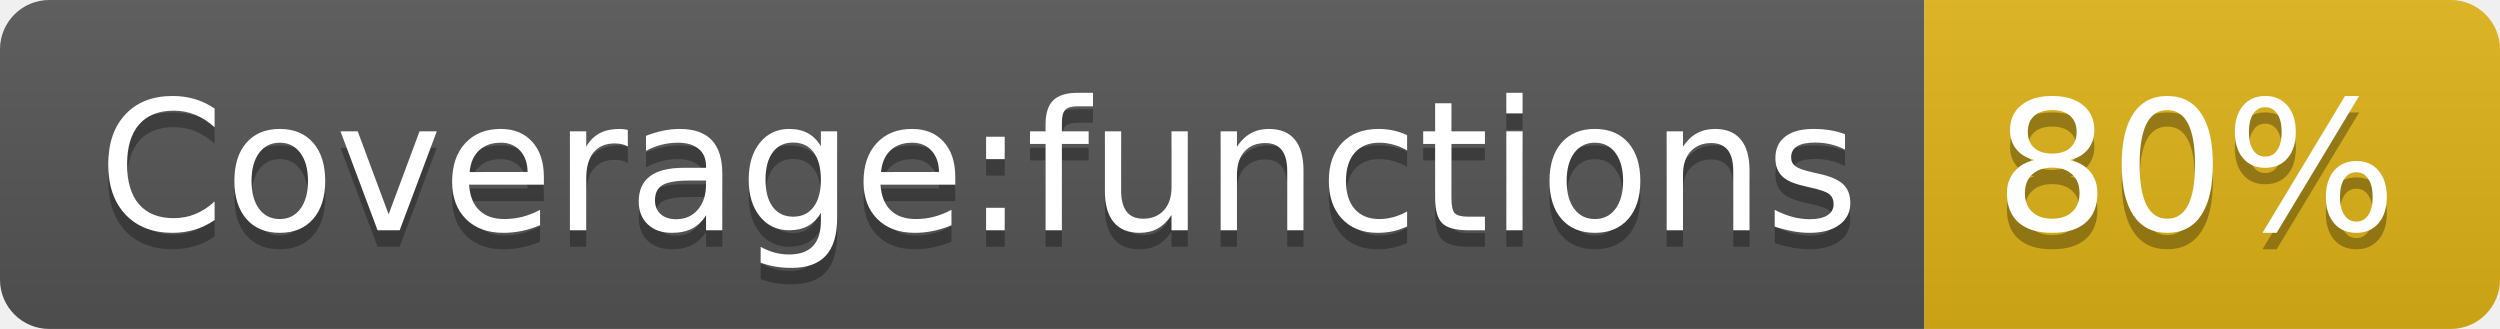
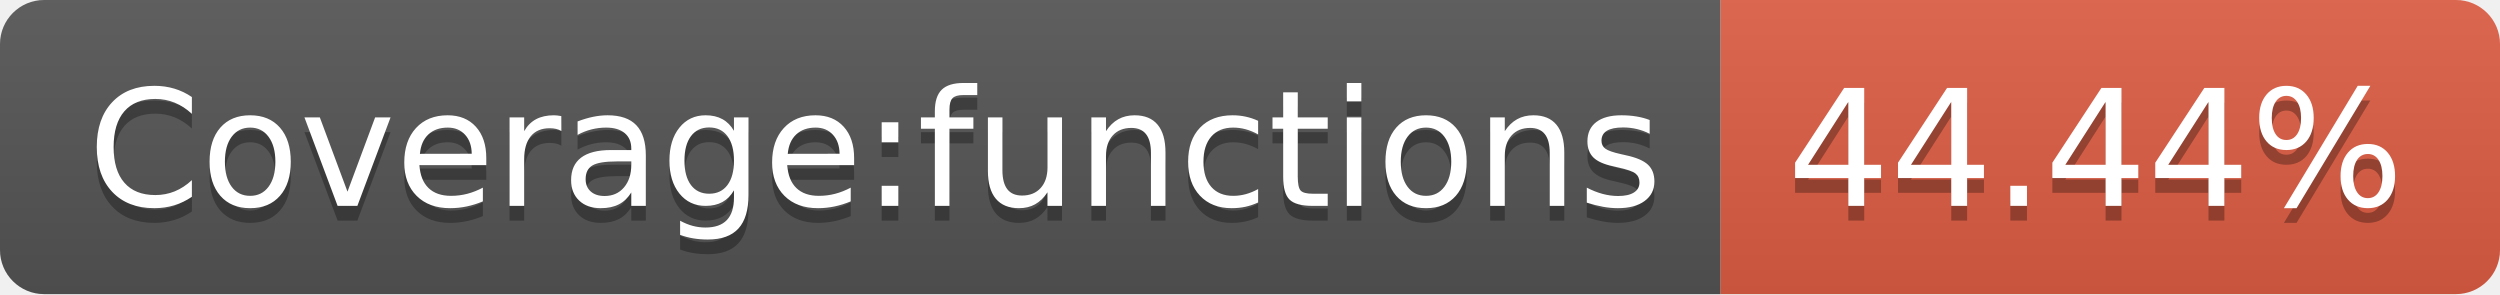
- <svg xmlns="http://www.w3.org/2000/svg" width="152" height="20" role="img" aria-label="Coverage:functions: 80%">
+ <svg xmlns="http://www.w3.org/2000/svg" width="170" height="20" role="img" aria-label="Coverage:functions: 44.44%">
  <linearGradient id="s" x2="0" y2="100%">
    <stop offset="0" stop-color="#bbb" stop-opacity=".1" />
    <stop offset="1" stop-opacity=".1" />
  </linearGradient>
  <clipPath id="r">
-     <rect width="152" height="20" rx="3" fill="#fff" />
+     <rect width="170" height="20" rx="3" fill="#fff" />
  </clipPath>
  <g clip-path="url(#r)">
    <rect width="117" height="20" fill="#555" />
-     <rect x="117" width="35" height="20" fill="#dfb317" />
-     <rect width="152" height="20" fill="url(#s)" />
+     <rect x="117" width="53" height="20" fill="#e05d44" />
+     <rect width="170" height="20" fill="url(#s)" />
  </g>
  <g fill="#fff" text-anchor="middle" font-family="Verdana,Geneva,DejaVu Sans,sans-serif" text-rendering="geometricPrecision" font-size="110">
    <text aria-hidden="true" x="595" y="150" fill="#010101" fill-opacity=".3" transform="scale(.1)" textLength="1070">Coverage:functions</text>
    <text x="595" y="140" transform="scale(.1)" fill="#fff" textLength="1070">Coverage:functions</text>
-     <text aria-hidden="true" x="1335" y="150" fill="#010101" fill-opacity=".3" transform="scale(.1)" textLength="250">80%</text>
-     <text x="1335" y="140" transform="scale(.1)" fill="#fff" textLength="250">80%</text>
+     <text aria-hidden="true" x="1425" y="150" fill="#010101" fill-opacity=".3" transform="scale(.1)" textLength="430">44.44%</text>
+     <text x="1425" y="140" transform="scale(.1)" fill="#fff" textLength="430">44.44%</text>
  </g>
</svg>
